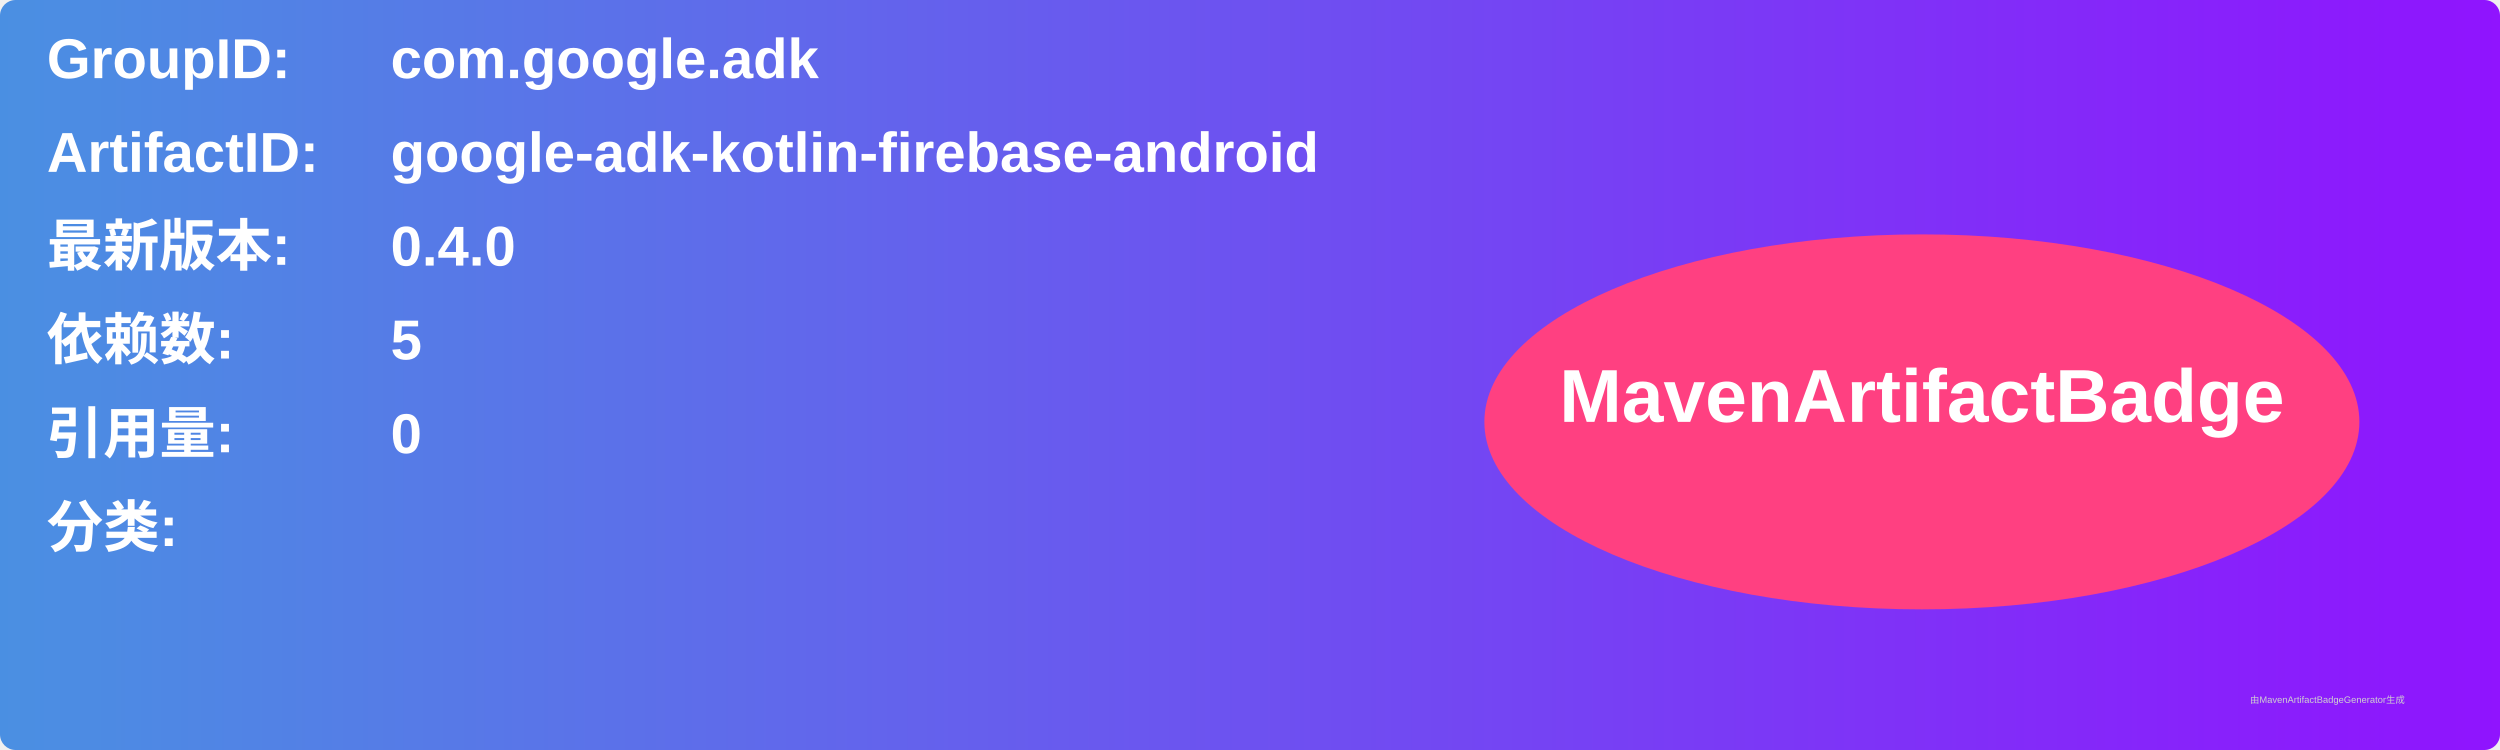
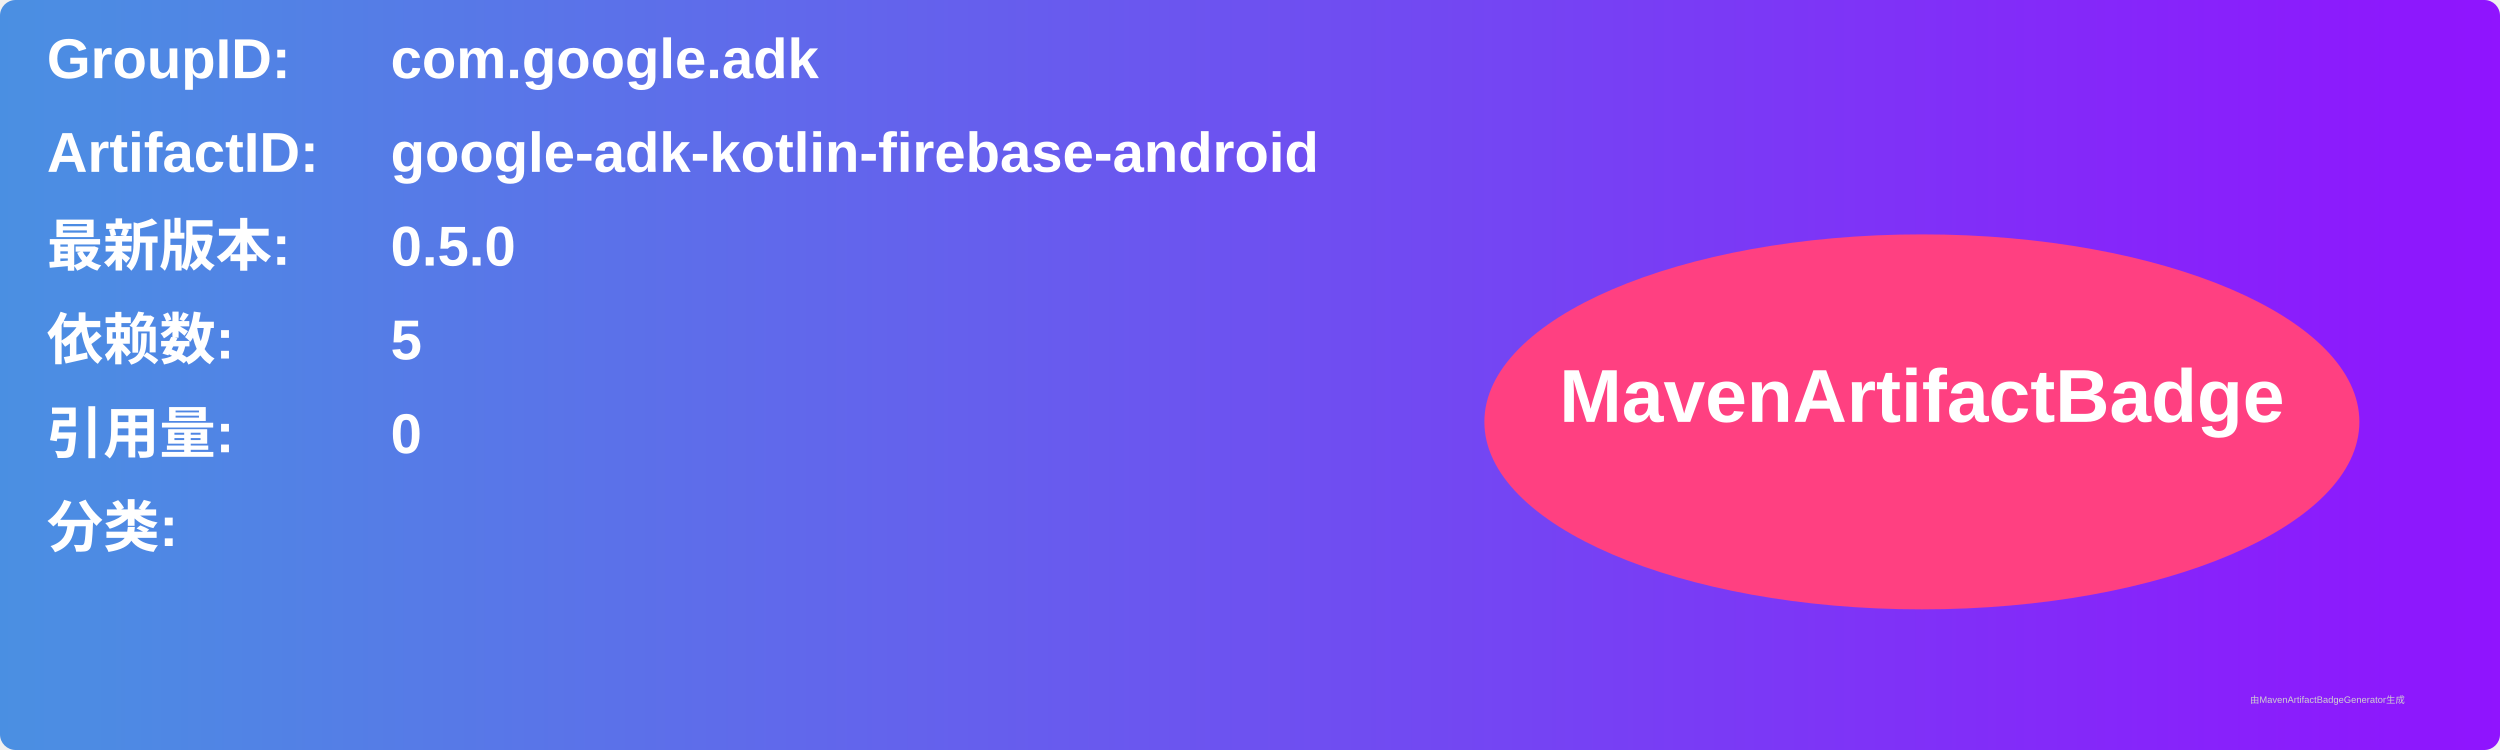
<svg xmlns="http://www.w3.org/2000/svg" width="800" height="240" viewBox="0 0 800 240">
  <linearGradient id="grad" x1="0%" y1="0%" x2="100%" y2="0%">
    <stop offset="0%" stop-color="#4a90e2" />
    <stop offset="100%" stop-color="#9013fe" />
  </linearGradient>
  <rect width="100%" height="100%" rx="5" ry="5" fill="url(#grad)" />
  <g transform="translate(15, 15)">
    <text x="0" y="10" font-family="Arial" font-size="18" fill="white" font-weight="bold" width="260">GroupID:</text>
    <text x="110" y="10" font-family="Arial" font-size="18" fill="white" font-weight="bold" width="460">com.google.adk</text>
    <text x="0" y="40" font-family="Arial" font-size="18" fill="white" font-weight="bold" width="260">ArtifactID:</text>
    <text x="110" y="40" font-family="Arial" font-size="18" fill="white" font-weight="bold" width="460">google-adk-kotlin-firebase-android</text>
    <text x="0" y="70" font-family="Arial" font-size="18" fill="white" font-weight="bold">最新版本:</text>
    <text x="110" y="70" font-family="Arial" font-size="18" fill="white" font-weight="bold">
-       <tspan font-weight="bold">0.4.0</tspan>
+       <tspan font-weight="bold">0.5.0</tspan>
    </text>
    <text x="0" y="100" font-family="Arial" font-size="18" fill="white" font-weight="bold">依赖数: </text>
    <text x="110" y="100" font-family="Arial" font-size="18" fill="white">
      <tspan font-weight="bold">5</tspan>
    </text>
    <text x="0" y="130" font-family="Arial" font-size="18" fill="white" font-weight="bold">引用量: </text>
    <text x="110" y="130" font-family="Arial" font-size="18" fill="white">
      <tspan font-weight="bold">0</tspan>
    </text>
    <text x="0" y="160" font-family="Arial" font-size="18" fill="white" font-weight="bold">分类:</text>
    <text x="10" y="190" font-family="Arial" font-size="10" fill="white">
      <tspan font-weight="bold" />
    </text>
    <ellipse cx="600" cy="120" rx="140" ry="60" fill="#ff4081" />
    <text x="600" y="120" text-anchor="middle" font-family="Arial" font-size="24" fill="white" font-weight="bold">MavenArtifactBadge</text>
  </g>
  <text x="720" y="225" font-family="Arial" font-size="3" fill="#d0d0d0">由MavenArtifactBadgeGenerator生成</text>
</svg>
